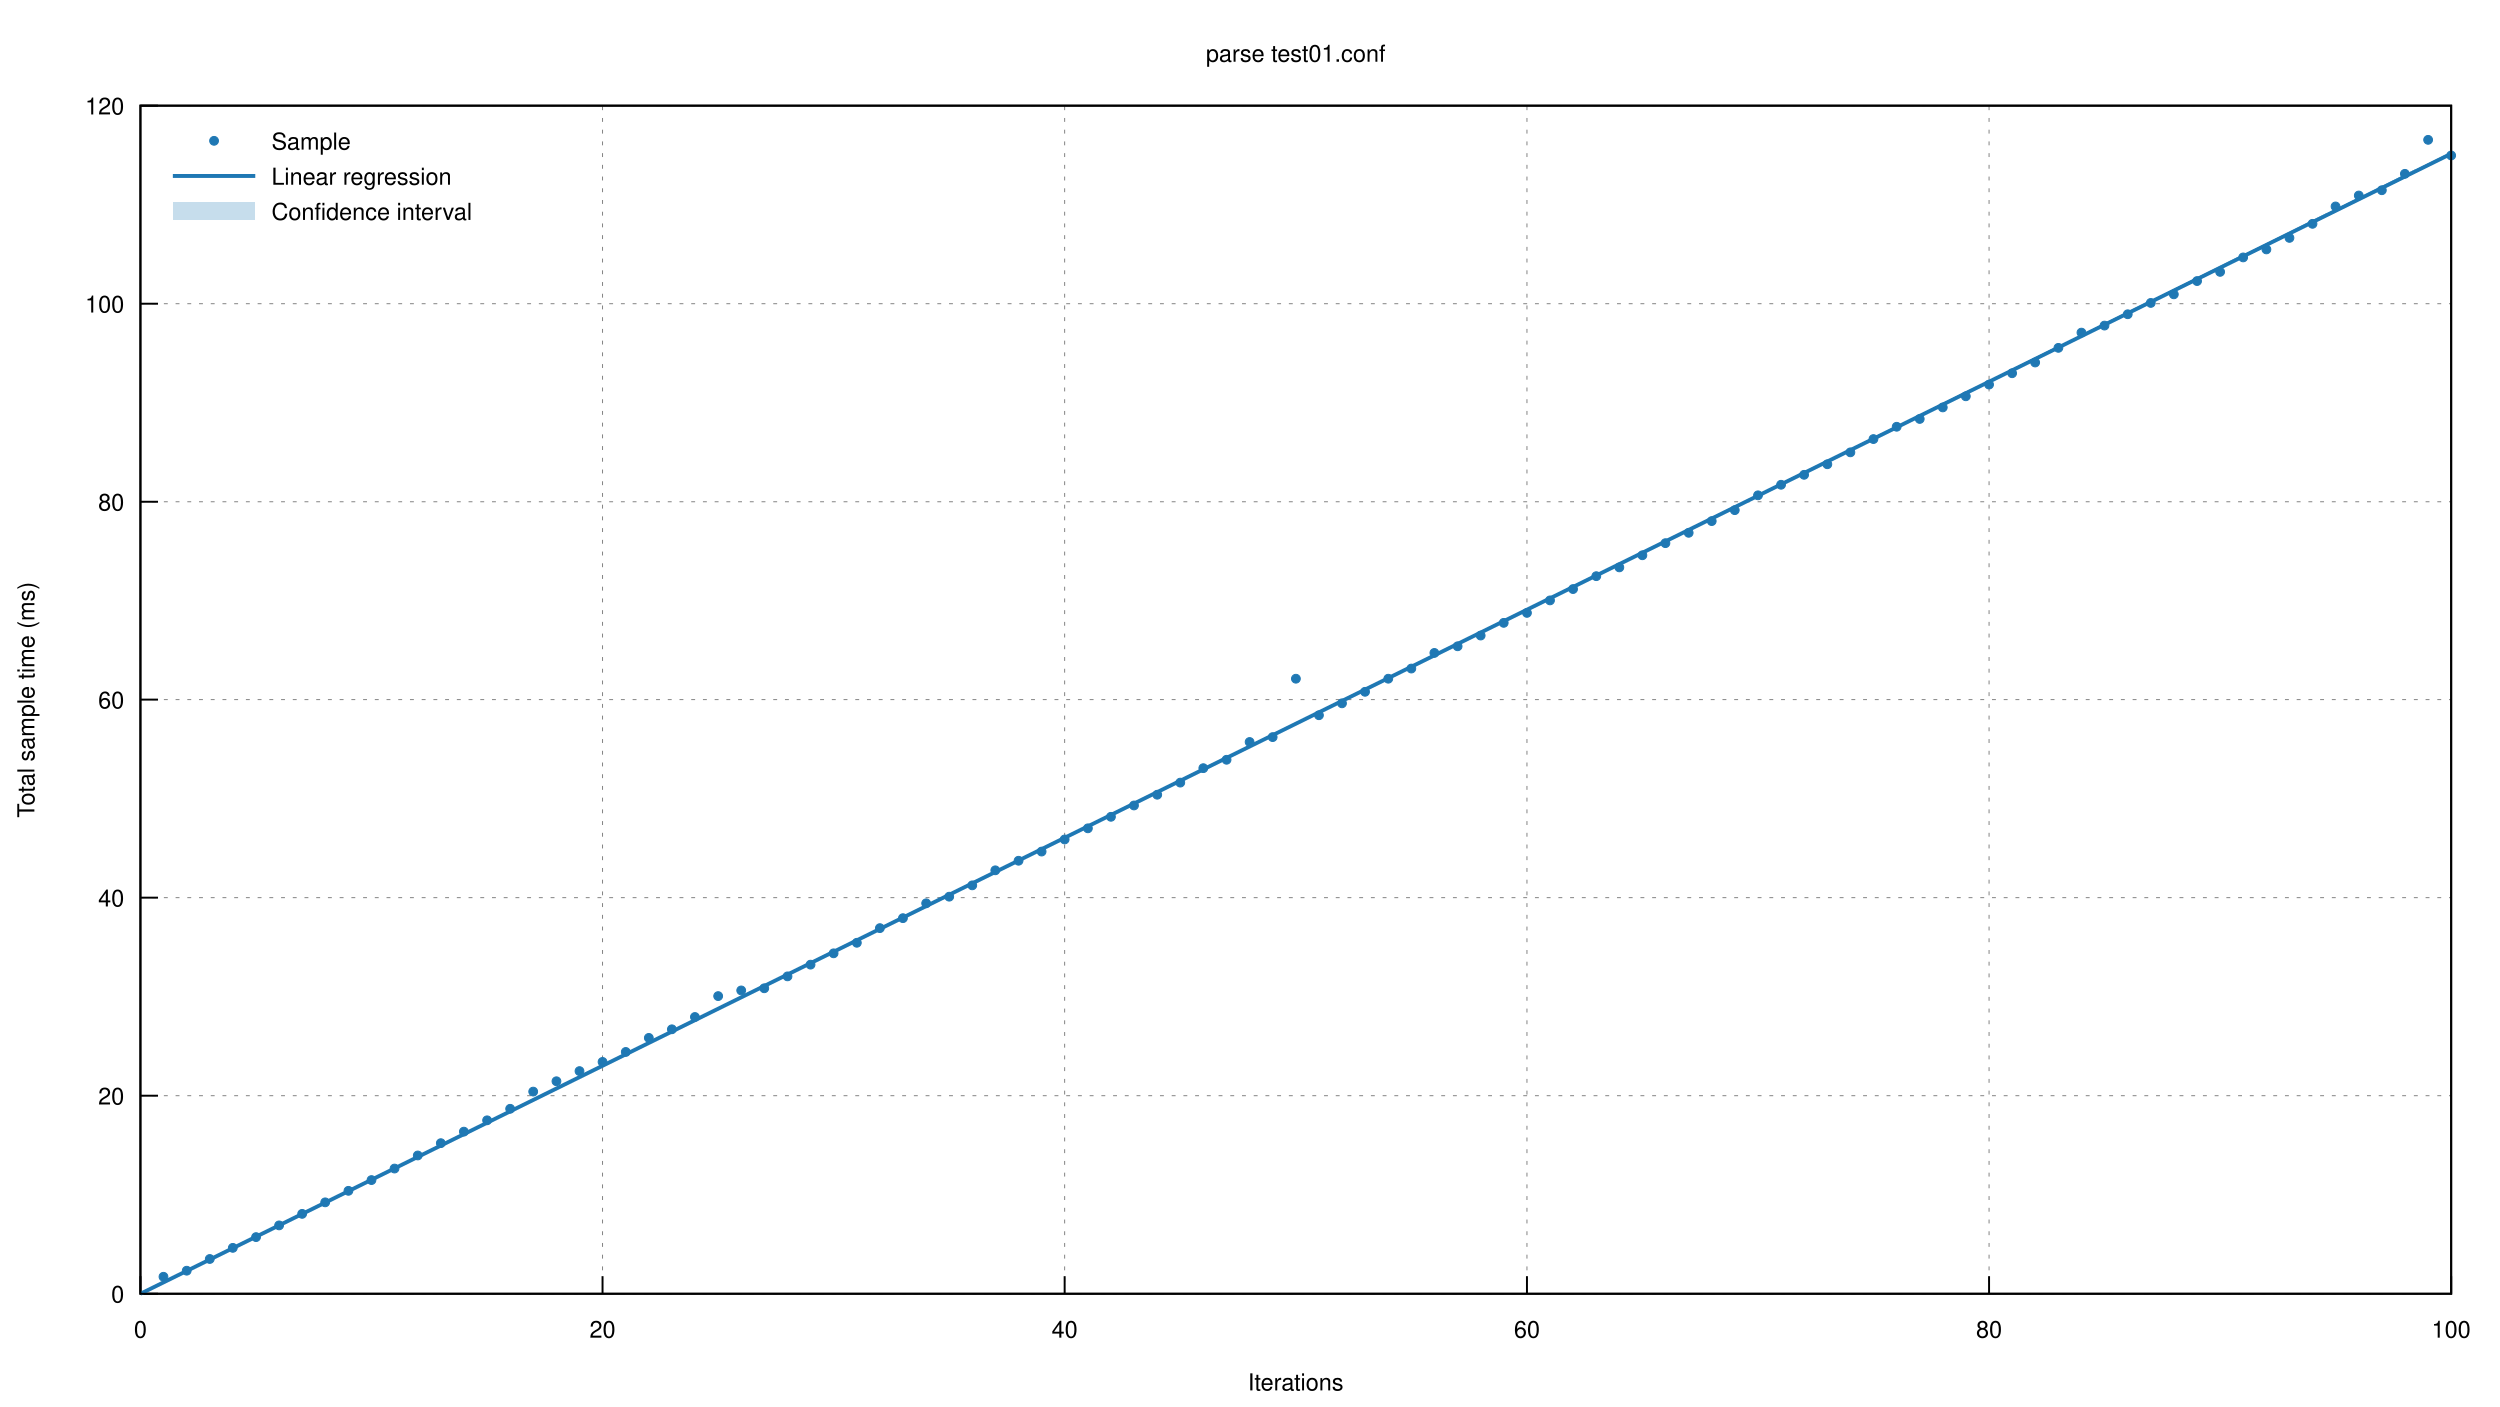
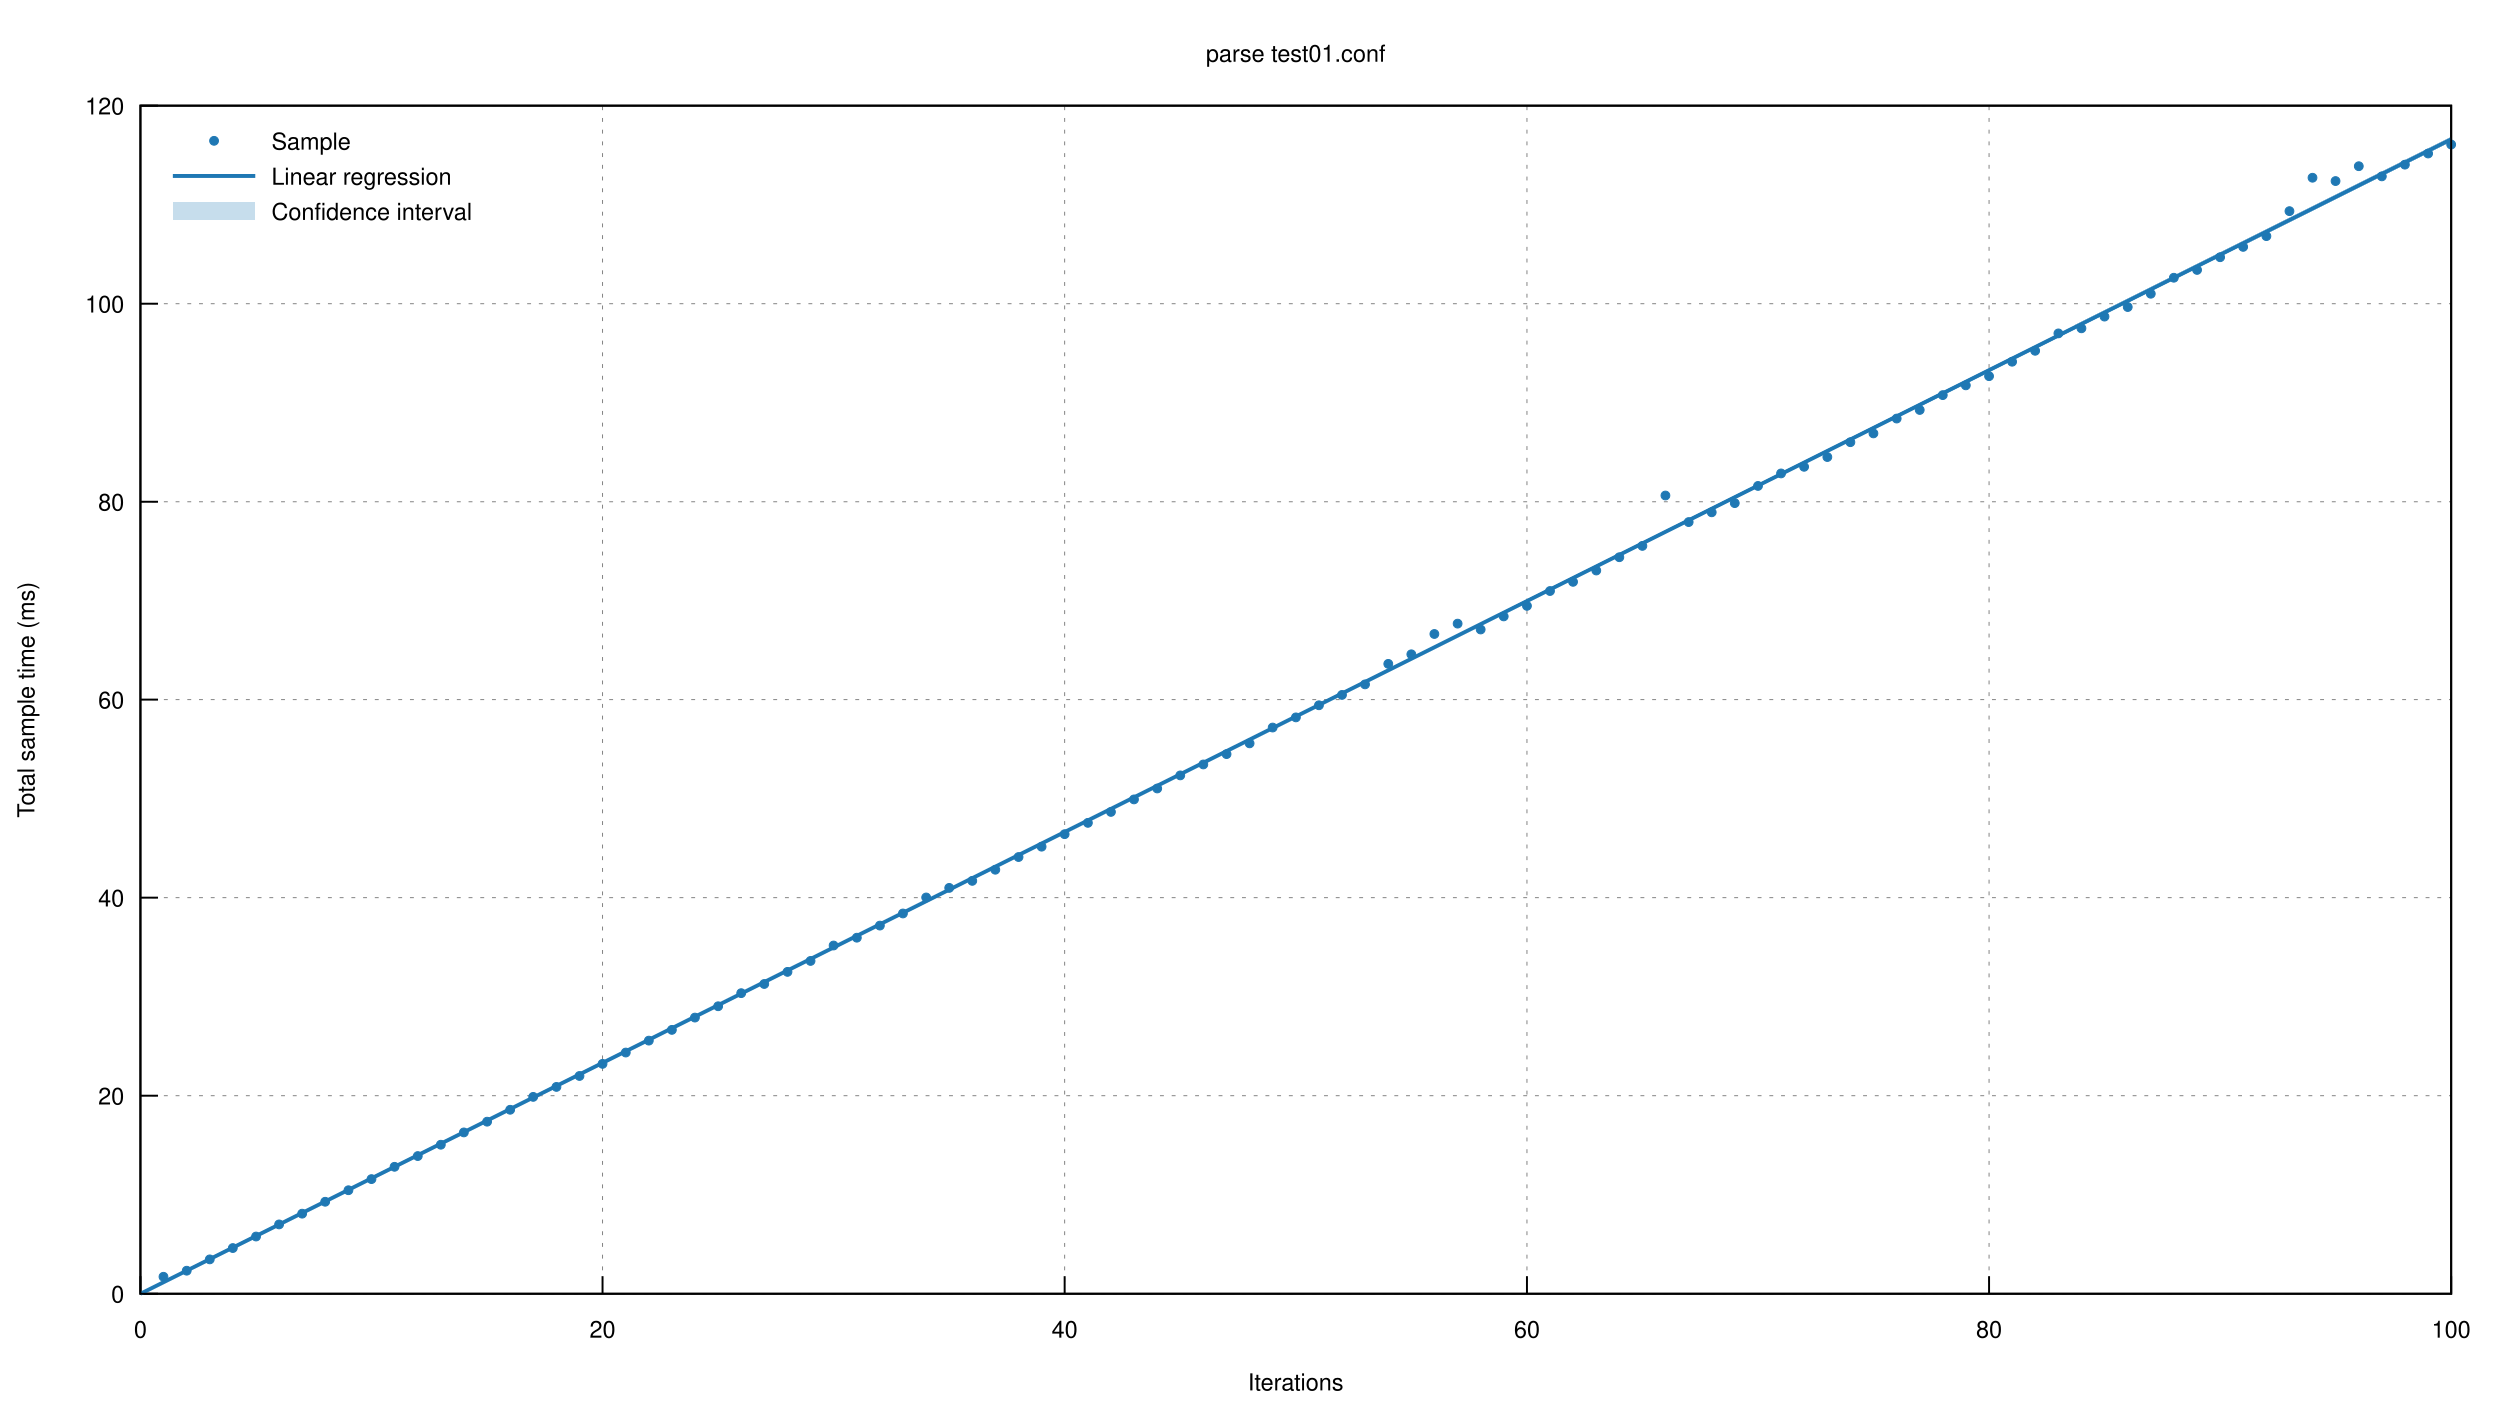
<svg xmlns="http://www.w3.org/2000/svg" xmlns:xlink="http://www.w3.org/1999/xlink" viewBox="0 0 1280 720">
  <g id="gnuplot_canvas">
    <rect x="0" y="0" width="1280" height="720" fill="none" />
    <defs>
      <circle id="gpDot" r="0.5" stroke-width="0.5" />
      <path id="gpPt0" stroke-width="0.222" stroke="currentColor" d="M-1,0 h2 M0,-1 v2" />
      <path id="gpPt1" stroke-width="0.222" stroke="currentColor" d="M-1,-1 L1,1 M1,-1 L-1,1" />
      <path id="gpPt2" stroke-width="0.222" stroke="currentColor" d="M-1,0 L1,0 M0,-1 L0,1 M-1,-1 L1,1 M-1,1 L1,-1" />
      <rect id="gpPt3" stroke-width="0.222" stroke="currentColor" x="-1" y="-1" width="2" height="2" />
      <rect id="gpPt4" stroke-width="0.222" stroke="currentColor" fill="currentColor" x="-1" y="-1" width="2" height="2" />
      <circle id="gpPt5" stroke-width="0.222" stroke="currentColor" cx="0" cy="0" r="1" />
      <use xlink:href="#gpPt5" id="gpPt6" fill="currentColor" stroke="none" />
      <path id="gpPt7" stroke-width="0.222" stroke="currentColor" d="M0,-1.33 L-1.33,0.67 L1.33,0.67 z" />
      <use xlink:href="#gpPt7" id="gpPt8" fill="currentColor" stroke="none" />
      <use xlink:href="#gpPt7" id="gpPt9" stroke="currentColor" transform="rotate(180)" />
      <use xlink:href="#gpPt9" id="gpPt10" fill="currentColor" stroke="none" />
      <use xlink:href="#gpPt3" id="gpPt11" stroke="currentColor" transform="rotate(45)" />
      <use xlink:href="#gpPt11" id="gpPt12" fill="currentColor" stroke="none" />
      <path id="gpPt13" stroke-width="0.222" stroke="currentColor" d="M0,1.330 L1.265,0.411 L0.782,-1.067 L-0.782,-1.076 L-1.265,0.411 z" />
      <use xlink:href="#gpPt13" id="gpPt14" fill="currentColor" stroke="none" />
      <filter id="textbox" filterUnits="objectBoundingBox" x="0" y="0" height="1" width="1">
        <feFlood flood-color="white" flood-opacity="1" result="bgnd" />
        <feComposite in="SourceGraphic" in2="bgnd" operator="atop" />
      </filter>
      <filter id="greybox" filterUnits="objectBoundingBox" x="0" y="0" height="1" width="1">
        <feFlood flood-color="lightgrey" flood-opacity="1" result="grey" />
        <feComposite in="SourceGraphic" in2="grey" operator="atop" />
      </filter>
    </defs>
    <g fill="none" color="white" stroke="currentColor" stroke-width="1.00" stroke-linecap="butt" stroke-linejoin="miter">
</g>
    <g fill="none" color="black" stroke="currentColor" stroke-width="1.00" stroke-linecap="butt" stroke-linejoin="miter">
</g>
    <g fill="none" color="black" stroke="black" stroke-width="0.50" stroke-linecap="butt" stroke-linejoin="miter">
</g>
    <g fill="none" color="gray" stroke="currentColor" stroke-width="0.50" stroke-linecap="butt" stroke-linejoin="miter">
      <path stroke="gray" stroke-dasharray="2,4" class="gridline" d="M71.9,662.4 L1255.0,662.4  " />
    </g>
    <g fill="none" color="gray" stroke="gray" stroke-width="1.00" stroke-linecap="butt" stroke-linejoin="miter">
</g>
    <g fill="none" color="black" stroke="currentColor" stroke-width="1.00" stroke-linecap="butt" stroke-linejoin="miter">
      <path stroke="black" d="M71.9,662.4 L80.9,662.4  " />
      <g transform="translate(63.6,666.9)" stroke="none" fill="black" font-family="Helvetica" font-size="12.00" text-anchor="end">
        <text>
          <tspan font-family="Helvetica"> 0</tspan>
        </text>
      </g>
    </g>
    <g fill="none" color="black" stroke="currentColor" stroke-width="1.00" stroke-linecap="butt" stroke-linejoin="miter">
</g>
    <g fill="none" color="black" stroke="black" stroke-width="0.50" stroke-linecap="butt" stroke-linejoin="miter">
</g>
    <g fill="none" color="gray" stroke="currentColor" stroke-width="0.50" stroke-linecap="butt" stroke-linejoin="miter">
      <path stroke="gray" stroke-dasharray="2,4" class="gridline" d="M71.9,561.0 L1255.0,561.0  " />
    </g>
    <g fill="none" color="gray" stroke="gray" stroke-width="1.00" stroke-linecap="butt" stroke-linejoin="miter">
</g>
    <g fill="none" color="black" stroke="currentColor" stroke-width="1.00" stroke-linecap="butt" stroke-linejoin="miter">
      <path stroke="black" d="M71.9,561.0 L80.9,561.0  " />
      <g transform="translate(63.6,565.5)" stroke="none" fill="black" font-family="Helvetica" font-size="12.00" text-anchor="end">
        <text>
          <tspan font-family="Helvetica"> 20</tspan>
        </text>
      </g>
    </g>
    <g fill="none" color="black" stroke="currentColor" stroke-width="1.00" stroke-linecap="butt" stroke-linejoin="miter">
</g>
    <g fill="none" color="black" stroke="black" stroke-width="0.50" stroke-linecap="butt" stroke-linejoin="miter">
</g>
    <g fill="none" color="gray" stroke="currentColor" stroke-width="0.50" stroke-linecap="butt" stroke-linejoin="miter">
      <path stroke="gray" stroke-dasharray="2,4" class="gridline" d="M71.9,459.6 L1255.0,459.6  " />
    </g>
    <g fill="none" color="gray" stroke="gray" stroke-width="1.00" stroke-linecap="butt" stroke-linejoin="miter">
</g>
    <g fill="none" color="black" stroke="currentColor" stroke-width="1.00" stroke-linecap="butt" stroke-linejoin="miter">
      <path stroke="black" d="M71.9,459.6 L80.9,459.6  " />
      <g transform="translate(63.6,464.1)" stroke="none" fill="black" font-family="Helvetica" font-size="12.00" text-anchor="end">
        <text>
          <tspan font-family="Helvetica"> 40</tspan>
        </text>
      </g>
    </g>
    <g fill="none" color="black" stroke="currentColor" stroke-width="1.00" stroke-linecap="butt" stroke-linejoin="miter">
</g>
    <g fill="none" color="black" stroke="black" stroke-width="0.50" stroke-linecap="butt" stroke-linejoin="miter">
</g>
    <g fill="none" color="gray" stroke="currentColor" stroke-width="0.50" stroke-linecap="butt" stroke-linejoin="miter">
      <path stroke="gray" stroke-dasharray="2,4" class="gridline" d="M71.9,358.2 L1255.0,358.2  " />
    </g>
    <g fill="none" color="gray" stroke="gray" stroke-width="1.00" stroke-linecap="butt" stroke-linejoin="miter">
</g>
    <g fill="none" color="black" stroke="currentColor" stroke-width="1.00" stroke-linecap="butt" stroke-linejoin="miter">
      <path stroke="black" d="M71.9,358.2 L80.9,358.2  " />
      <g transform="translate(63.6,362.7)" stroke="none" fill="black" font-family="Helvetica" font-size="12.00" text-anchor="end">
        <text>
          <tspan font-family="Helvetica"> 60</tspan>
        </text>
      </g>
    </g>
    <g fill="none" color="black" stroke="currentColor" stroke-width="1.00" stroke-linecap="butt" stroke-linejoin="miter">
</g>
    <g fill="none" color="black" stroke="black" stroke-width="0.50" stroke-linecap="butt" stroke-linejoin="miter">
</g>
    <g fill="none" color="gray" stroke="currentColor" stroke-width="0.50" stroke-linecap="butt" stroke-linejoin="miter">
      <path stroke="gray" stroke-dasharray="2,4" class="gridline" d="M71.9,256.9 L1255.0,256.9  " />
    </g>
    <g fill="none" color="gray" stroke="gray" stroke-width="1.00" stroke-linecap="butt" stroke-linejoin="miter">
</g>
    <g fill="none" color="black" stroke="currentColor" stroke-width="1.00" stroke-linecap="butt" stroke-linejoin="miter">
      <path stroke="black" d="M71.9,256.9 L80.9,256.9  " />
      <g transform="translate(63.6,261.4)" stroke="none" fill="black" font-family="Helvetica" font-size="12.00" text-anchor="end">
        <text>
          <tspan font-family="Helvetica"> 80</tspan>
        </text>
      </g>
    </g>
    <g fill="none" color="black" stroke="currentColor" stroke-width="1.00" stroke-linecap="butt" stroke-linejoin="miter">
</g>
    <g fill="none" color="black" stroke="black" stroke-width="0.50" stroke-linecap="butt" stroke-linejoin="miter">
</g>
    <g fill="none" color="gray" stroke="currentColor" stroke-width="0.50" stroke-linecap="butt" stroke-linejoin="miter">
      <path stroke="gray" stroke-dasharray="2,4" class="gridline" d="M71.9,155.5 L1255.0,155.5  " />
    </g>
    <g fill="none" color="gray" stroke="gray" stroke-width="1.00" stroke-linecap="butt" stroke-linejoin="miter">
</g>
    <g fill="none" color="black" stroke="currentColor" stroke-width="1.00" stroke-linecap="butt" stroke-linejoin="miter">
      <path stroke="black" d="M71.9,155.5 L80.9,155.5  " />
      <g transform="translate(63.6,160.0)" stroke="none" fill="black" font-family="Helvetica" font-size="12.00" text-anchor="end">
        <text>
          <tspan font-family="Helvetica"> 100</tspan>
        </text>
      </g>
    </g>
    <g fill="none" color="black" stroke="currentColor" stroke-width="1.00" stroke-linecap="butt" stroke-linejoin="miter">
</g>
    <g fill="none" color="black" stroke="black" stroke-width="0.50" stroke-linecap="butt" stroke-linejoin="miter">
</g>
    <g fill="none" color="gray" stroke="currentColor" stroke-width="0.50" stroke-linecap="butt" stroke-linejoin="miter">
      <path stroke="gray" stroke-dasharray="2,4" class="gridline" d="M71.9,54.1 L1255.0,54.1  " />
    </g>
    <g fill="none" color="gray" stroke="gray" stroke-width="1.00" stroke-linecap="butt" stroke-linejoin="miter">
</g>
    <g fill="none" color="black" stroke="currentColor" stroke-width="1.00" stroke-linecap="butt" stroke-linejoin="miter">
      <path stroke="black" d="M71.9,54.1 L80.9,54.1  " />
      <g transform="translate(63.6,58.6)" stroke="none" fill="black" font-family="Helvetica" font-size="12.00" text-anchor="end">
        <text>
          <tspan font-family="Helvetica"> 120</tspan>
        </text>
      </g>
    </g>
    <g fill="none" color="black" stroke="currentColor" stroke-width="1.00" stroke-linecap="butt" stroke-linejoin="miter">
</g>
    <g fill="none" color="black" stroke="black" stroke-width="0.50" stroke-linecap="butt" stroke-linejoin="miter">
</g>
    <g fill="none" color="gray" stroke="currentColor" stroke-width="0.50" stroke-linecap="butt" stroke-linejoin="miter">
      <path stroke="gray" stroke-dasharray="2,4" class="gridline" d="M71.9,662.4 L71.9,54.1  " />
    </g>
    <g fill="none" color="gray" stroke="gray" stroke-width="1.00" stroke-linecap="butt" stroke-linejoin="miter">
</g>
    <g fill="none" color="black" stroke="currentColor" stroke-width="1.00" stroke-linecap="butt" stroke-linejoin="miter">
      <path stroke="black" d="M71.9,662.4 L71.9,653.4  " />
      <g transform="translate(71.9,684.9)" stroke="none" fill="black" font-family="Helvetica" font-size="12.00" text-anchor="middle">
        <text>
          <tspan font-family="Helvetica"> 0</tspan>
        </text>
      </g>
    </g>
    <g fill="none" color="black" stroke="currentColor" stroke-width="1.00" stroke-linecap="butt" stroke-linejoin="miter">
</g>
    <g fill="none" color="black" stroke="black" stroke-width="0.50" stroke-linecap="butt" stroke-linejoin="miter">
</g>
    <g fill="none" color="gray" stroke="currentColor" stroke-width="0.50" stroke-linecap="butt" stroke-linejoin="miter">
      <path stroke="gray" stroke-dasharray="2,4" class="gridline" d="M308.5,662.4 L308.5,54.1  " />
    </g>
    <g fill="none" color="gray" stroke="gray" stroke-width="1.00" stroke-linecap="butt" stroke-linejoin="miter">
</g>
    <g fill="none" color="black" stroke="currentColor" stroke-width="1.00" stroke-linecap="butt" stroke-linejoin="miter">
      <path stroke="black" d="M308.5,662.4 L308.5,653.4  " />
      <g transform="translate(308.5,684.9)" stroke="none" fill="black" font-family="Helvetica" font-size="12.00" text-anchor="middle">
        <text>
          <tspan font-family="Helvetica"> 20</tspan>
        </text>
      </g>
    </g>
    <g fill="none" color="black" stroke="currentColor" stroke-width="1.00" stroke-linecap="butt" stroke-linejoin="miter">
</g>
    <g fill="none" color="black" stroke="black" stroke-width="0.50" stroke-linecap="butt" stroke-linejoin="miter">
</g>
    <g fill="none" color="gray" stroke="currentColor" stroke-width="0.50" stroke-linecap="butt" stroke-linejoin="miter">
      <path stroke="gray" stroke-dasharray="2,4" class="gridline" d="M545.1,662.4 L545.1,54.1  " />
    </g>
    <g fill="none" color="gray" stroke="gray" stroke-width="1.00" stroke-linecap="butt" stroke-linejoin="miter">
</g>
    <g fill="none" color="black" stroke="currentColor" stroke-width="1.00" stroke-linecap="butt" stroke-linejoin="miter">
      <path stroke="black" d="M545.1,662.4 L545.1,653.4  " />
      <g transform="translate(545.1,684.9)" stroke="none" fill="black" font-family="Helvetica" font-size="12.00" text-anchor="middle">
        <text>
          <tspan font-family="Helvetica"> 40</tspan>
        </text>
      </g>
    </g>
    <g fill="none" color="black" stroke="currentColor" stroke-width="1.00" stroke-linecap="butt" stroke-linejoin="miter">
</g>
    <g fill="none" color="black" stroke="black" stroke-width="0.50" stroke-linecap="butt" stroke-linejoin="miter">
</g>
    <g fill="none" color="gray" stroke="currentColor" stroke-width="0.50" stroke-linecap="butt" stroke-linejoin="miter">
      <path stroke="gray" stroke-dasharray="2,4" class="gridline" d="M781.8,662.4 L781.8,54.1  " />
    </g>
    <g fill="none" color="gray" stroke="gray" stroke-width="1.00" stroke-linecap="butt" stroke-linejoin="miter">
</g>
    <g fill="none" color="black" stroke="currentColor" stroke-width="1.00" stroke-linecap="butt" stroke-linejoin="miter">
      <path stroke="black" d="M781.8,662.4 L781.8,653.4  " />
      <g transform="translate(781.8,684.9)" stroke="none" fill="black" font-family="Helvetica" font-size="12.00" text-anchor="middle">
        <text>
          <tspan font-family="Helvetica"> 60</tspan>
        </text>
      </g>
    </g>
    <g fill="none" color="black" stroke="currentColor" stroke-width="1.00" stroke-linecap="butt" stroke-linejoin="miter">
</g>
    <g fill="none" color="black" stroke="black" stroke-width="0.50" stroke-linecap="butt" stroke-linejoin="miter">
</g>
    <g fill="none" color="gray" stroke="currentColor" stroke-width="0.50" stroke-linecap="butt" stroke-linejoin="miter">
      <path stroke="gray" stroke-dasharray="2,4" class="gridline" d="M1018.4,662.4 L1018.4,54.1  " />
    </g>
    <g fill="none" color="gray" stroke="gray" stroke-width="1.00" stroke-linecap="butt" stroke-linejoin="miter">
</g>
    <g fill="none" color="black" stroke="currentColor" stroke-width="1.00" stroke-linecap="butt" stroke-linejoin="miter">
      <path stroke="black" d="M1018.4,662.4 L1018.4,653.4  " />
      <g transform="translate(1018.4,684.9)" stroke="none" fill="black" font-family="Helvetica" font-size="12.00" text-anchor="middle">
        <text>
          <tspan font-family="Helvetica"> 80</tspan>
        </text>
      </g>
    </g>
    <g fill="none" color="black" stroke="currentColor" stroke-width="1.00" stroke-linecap="butt" stroke-linejoin="miter">
</g>
    <g fill="none" color="black" stroke="black" stroke-width="0.50" stroke-linecap="butt" stroke-linejoin="miter">
</g>
    <g fill="none" color="gray" stroke="currentColor" stroke-width="0.50" stroke-linecap="butt" stroke-linejoin="miter">
      <path stroke="gray" stroke-dasharray="2,4" class="gridline" d="M1255.0,662.4 L1255.0,54.1  " />
    </g>
    <g fill="none" color="gray" stroke="gray" stroke-width="1.00" stroke-linecap="butt" stroke-linejoin="miter">
</g>
    <g fill="none" color="black" stroke="currentColor" stroke-width="1.00" stroke-linecap="butt" stroke-linejoin="miter">
      <path stroke="black" d="M1255.0,662.4 L1255.0,653.4  " />
      <g transform="translate(1255.0,684.9)" stroke="none" fill="black" font-family="Helvetica" font-size="12.00" text-anchor="middle">
        <text>
          <tspan font-family="Helvetica"> 100</tspan>
        </text>
      </g>
    </g>
    <g fill="none" color="black" stroke="currentColor" stroke-width="1.00" stroke-linecap="butt" stroke-linejoin="miter">
</g>
    <g fill="none" color="black" stroke="currentColor" stroke-width="1.00" stroke-linecap="butt" stroke-linejoin="miter">
      <path stroke="black" d="M71.9,54.1 L71.9,662.4 L1255.0,662.4 L1255.0,54.1 L71.9,54.1 Z  " />
    </g>
    <g fill="none" color="black" stroke="currentColor" stroke-width="1.00" stroke-linecap="butt" stroke-linejoin="miter">
      <g transform="translate(17.6,358.3) rotate(270)" stroke="none" fill="black" font-family="Helvetica" font-size="12.00" text-anchor="middle">
        <text>
          <tspan font-family="Helvetica">Total sample time (ms)</tspan>
        </text>
      </g>
    </g>
    <g fill="none" color="black" stroke="currentColor" stroke-width="1.00" stroke-linecap="butt" stroke-linejoin="miter">
      <g transform="translate(663.4,711.9)" stroke="none" fill="black" font-family="Helvetica" font-size="12.00" text-anchor="middle">
        <text>
          <tspan font-family="Helvetica">Iterations</tspan>
        </text>
      </g>
    </g>
    <g fill="none" color="black" stroke="currentColor" stroke-width="1.00" stroke-linecap="butt" stroke-linejoin="miter">
      <g transform="translate(663.4,31.6)" stroke="none" fill="black" font-family="Helvetica" font-size="12.00" text-anchor="middle">
        <text>
          <tspan font-family="Helvetica">parse test01.conf</tspan>
        </text>
      </g>
    </g>
    <g id="gnuplot_plot_1">
      <g fill="none" color="black" stroke="currentColor" stroke-width="1.00" stroke-linecap="butt" stroke-linejoin="miter">
        <g transform="translate(139.0,76.6)" stroke="none" fill="black" font-family="Helvetica" font-size="12.00" text-anchor="start">
          <text>
            <tspan font-family="Helvetica">Sample</tspan>
          </text>
        </g>
      </g>
      <g fill="none" color="black" stroke="currentColor" stroke-width="1.00" stroke-linecap="butt" stroke-linejoin="miter">
        <use xlink:href="#gpPt6" transform="translate(83.7,653.7) scale(2.25)" color="rgb( 31, 120, 180)" />
        <use xlink:href="#gpPt6" transform="translate(95.6,650.6) scale(2.25)" color="rgb( 31, 120, 180)" />
-         <use xlink:href="#gpPt6" transform="translate(107.4,644.6) scale(2.25)" color="rgb( 31, 120, 180)" />
-         <use xlink:href="#gpPt6" transform="translate(119.2,638.9) scale(2.25)" color="rgb( 31, 120, 180)" />
-         <use xlink:href="#gpPt6" transform="translate(131.1,633.4) scale(2.25)" color="rgb( 31, 120, 180)" />
-         <use xlink:href="#gpPt6" transform="translate(142.9,627.4) scale(2.25)" color="rgb( 31, 120, 180)" />
-         <use xlink:href="#gpPt6" transform="translate(154.7,621.5) scale(2.25)" color="rgb( 31, 120, 180)" />
-         <use xlink:href="#gpPt6" transform="translate(166.5,615.6) scale(2.25)" color="rgb( 31, 120, 180)" />
-         <use xlink:href="#gpPt6" transform="translate(178.4,609.7) scale(2.25)" color="rgb( 31, 120, 180)" />
-         <use xlink:href="#gpPt6" transform="translate(190.2,604.2) scale(2.25)" color="rgb( 31, 120, 180)" />
-         <use xlink:href="#gpPt6" transform="translate(202.0,598.3) scale(2.25)" color="rgb( 31, 120, 180)" />
-         <use xlink:href="#gpPt6" transform="translate(213.9,591.6) scale(2.25)" color="rgb( 31, 120, 180)" />
-         <use xlink:href="#gpPt6" transform="translate(225.7,585.3) scale(2.25)" color="rgb( 31, 120, 180)" />
-         <use xlink:href="#gpPt6" transform="translate(237.5,579.4) scale(2.25)" color="rgb( 31, 120, 180)" />
-         <use xlink:href="#gpPt6" transform="translate(249.4,573.6) scale(2.25)" color="rgb( 31, 120, 180)" />
-         <use xlink:href="#gpPt6" transform="translate(261.2,567.7) scale(2.25)" color="rgb( 31, 120, 180)" />
-         <use xlink:href="#gpPt6" transform="translate(273.0,558.9) scale(2.25)" color="rgb( 31, 120, 180)" />
-         <use xlink:href="#gpPt6" transform="translate(284.9,553.6) scale(2.25)" color="rgb( 31, 120, 180)" />
-         <use xlink:href="#gpPt6" transform="translate(296.7,548.4) scale(2.25)" color="rgb( 31, 120, 180)" />
-         <use xlink:href="#gpPt6" transform="translate(308.5,543.7) scale(2.25)" color="rgb( 31, 120, 180)" />
-         <use xlink:href="#gpPt6" transform="translate(320.4,538.6) scale(2.25)" color="rgb( 31, 120, 180)" />
-         <use xlink:href="#gpPt6" transform="translate(332.2,531.4) scale(2.25)" color="rgb( 31, 120, 180)" />
-         <use xlink:href="#gpPt6" transform="translate(344.0,527.0) scale(2.25)" color="rgb( 31, 120, 180)" />
-         <use xlink:href="#gpPt6" transform="translate(355.8,520.7) scale(2.25)" color="rgb( 31, 120, 180)" />
-         <use xlink:href="#gpPt6" transform="translate(367.7,510.0) scale(2.25)" color="rgb( 31, 120, 180)" />
-         <use xlink:href="#gpPt6" transform="translate(379.5,507.1) scale(2.25)" color="rgb( 31, 120, 180)" />
-         <use xlink:href="#gpPt6" transform="translate(391.3,506.0) scale(2.25)" color="rgb( 31, 120, 180)" />
-         <use xlink:href="#gpPt6" transform="translate(403.2,499.9) scale(2.25)" color="rgb( 31, 120, 180)" />
-         <use xlink:href="#gpPt6" transform="translate(415.0,493.9) scale(2.25)" color="rgb( 31, 120, 180)" />
-         <use xlink:href="#gpPt6" transform="translate(426.8,488.1) scale(2.25)" color="rgb( 31, 120, 180)" />
-         <use xlink:href="#gpPt6" transform="translate(438.7,482.7) scale(2.25)" color="rgb( 31, 120, 180)" />
-         <use xlink:href="#gpPt6" transform="translate(450.5,475.2) scale(2.25)" color="rgb( 31, 120, 180)" />
-         <use xlink:href="#gpPt6" transform="translate(462.3,470.1) scale(2.25)" color="rgb( 31, 120, 180)" />
-         <use xlink:href="#gpPt6" transform="translate(474.2,462.5) scale(2.25)" color="rgb( 31, 120, 180)" />
-         <use xlink:href="#gpPt6" transform="translate(486.0,459.1) scale(2.25)" color="rgb( 31, 120, 180)" />
-         <use xlink:href="#gpPt6" transform="translate(497.8,453.3) scale(2.25)" color="rgb( 31, 120, 180)" />
-         <use xlink:href="#gpPt6" transform="translate(509.6,445.6) scale(2.25)" color="rgb( 31, 120, 180)" />
-         <use xlink:href="#gpPt6" transform="translate(521.5,440.7) scale(2.25)" color="rgb( 31, 120, 180)" />
-         <use xlink:href="#gpPt6" transform="translate(533.3,436.0) scale(2.25)" color="rgb( 31, 120, 180)" />
-         <use xlink:href="#gpPt6" transform="translate(545.1,429.8) scale(2.25)" color="rgb( 31, 120, 180)" />
-         <use xlink:href="#gpPt6" transform="translate(557.0,424.1) scale(2.25)" color="rgb( 31, 120, 180)" />
-         <use xlink:href="#gpPt6" transform="translate(568.8,418.2) scale(2.25)" color="rgb( 31, 120, 180)" />
-         <use xlink:href="#gpPt6" transform="translate(580.6,412.4) scale(2.25)" color="rgb( 31, 120, 180)" />
-         <use xlink:href="#gpPt6" transform="translate(592.5,406.9) scale(2.25)" color="rgb( 31, 120, 180)" />
-         <use xlink:href="#gpPt6" transform="translate(604.3,400.7) scale(2.25)" color="rgb( 31, 120, 180)" />
-         <use xlink:href="#gpPt6" transform="translate(616.1,393.3) scale(2.25)" color="rgb( 31, 120, 180)" />
-         <use xlink:href="#gpPt6" transform="translate(628.0,389.0) scale(2.25)" color="rgb( 31, 120, 180)" />
-         <use xlink:href="#gpPt6" transform="translate(639.8,379.9) scale(2.25)" color="rgb( 31, 120, 180)" />
-         <use xlink:href="#gpPt6" transform="translate(651.6,377.4) scale(2.25)" color="rgb( 31, 120, 180)" />
-         <use xlink:href="#gpPt6" transform="translate(663.5,347.5) scale(2.25)" color="rgb( 31, 120, 180)" />
-         <use xlink:href="#gpPt6" transform="translate(675.3,366.2) scale(2.25)" color="rgb( 31, 120, 180)" />
-         <use xlink:href="#gpPt6" transform="translate(687.1,360.1) scale(2.25)" color="rgb( 31, 120, 180)" />
-         <use xlink:href="#gpPt6" transform="translate(698.9,354.2) scale(2.25)" color="rgb( 31, 120, 180)" />
-         <use xlink:href="#gpPt6" transform="translate(710.8,347.5) scale(2.25)" color="rgb( 31, 120, 180)" />
-         <use xlink:href="#gpPt6" transform="translate(722.6,342.3) scale(2.25)" color="rgb( 31, 120, 180)" />
-         <use xlink:href="#gpPt6" transform="translate(734.4,334.3) scale(2.25)" color="rgb( 31, 120, 180)" />
-         <use xlink:href="#gpPt6" transform="translate(746.3,330.9) scale(2.25)" color="rgb( 31, 120, 180)" />
-         <use xlink:href="#gpPt6" transform="translate(758.1,325.4) scale(2.25)" color="rgb( 31, 120, 180)" />
-         <use xlink:href="#gpPt6" transform="translate(769.9,318.9) scale(2.25)" color="rgb( 31, 120, 180)" />
-         <use xlink:href="#gpPt6" transform="translate(781.8,313.8) scale(2.25)" color="rgb( 31, 120, 180)" />
-         <use xlink:href="#gpPt6" transform="translate(793.6,307.4) scale(2.25)" color="rgb( 31, 120, 180)" />
-         <use xlink:href="#gpPt6" transform="translate(805.4,301.6) scale(2.25)" color="rgb( 31, 120, 180)" />
-         <use xlink:href="#gpPt6" transform="translate(817.3,295.0) scale(2.25)" color="rgb( 31, 120, 180)" />
-         <use xlink:href="#gpPt6" transform="translate(829.1,290.5) scale(2.25)" color="rgb( 31, 120, 180)" />
-         <use xlink:href="#gpPt6" transform="translate(840.9,284.3) scale(2.25)" color="rgb( 31, 120, 180)" />
-         <use xlink:href="#gpPt6" transform="translate(852.7,278.1) scale(2.25)" color="rgb( 31, 120, 180)" />
-         <use xlink:href="#gpPt6" transform="translate(864.6,272.8) scale(2.25)" color="rgb( 31, 120, 180)" />
-         <use xlink:href="#gpPt6" transform="translate(876.4,266.8) scale(2.25)" color="rgb( 31, 120, 180)" />
-         <use xlink:href="#gpPt6" transform="translate(888.2,261.2) scale(2.25)" color="rgb( 31, 120, 180)" />
-         <use xlink:href="#gpPt6" transform="translate(900.1,253.6) scale(2.25)" color="rgb( 31, 120, 180)" />
-         <use xlink:href="#gpPt6" transform="translate(911.9,248.2) scale(2.25)" color="rgb( 31, 120, 180)" />
-         <use xlink:href="#gpPt6" transform="translate(923.7,243.1) scale(2.25)" color="rgb( 31, 120, 180)" />
-         <use xlink:href="#gpPt6" transform="translate(935.6,237.7) scale(2.25)" color="rgb( 31, 120, 180)" />
-         <use xlink:href="#gpPt6" transform="translate(947.4,231.6) scale(2.25)" color="rgb( 31, 120, 180)" />
-         <use xlink:href="#gpPt6" transform="translate(959.2,224.8) scale(2.25)" color="rgb( 31, 120, 180)" />
-         <use xlink:href="#gpPt6" transform="translate(971.1,218.5) scale(2.25)" color="rgb( 31, 120, 180)" />
-         <use xlink:href="#gpPt6" transform="translate(982.9,214.5) scale(2.25)" color="rgb( 31, 120, 180)" />
-         <use xlink:href="#gpPt6" transform="translate(994.7,208.6) scale(2.25)" color="rgb( 31, 120, 180)" />
-         <use xlink:href="#gpPt6" transform="translate(1006.5,202.9) scale(2.25)" color="rgb( 31, 120, 180)" />
-         <use xlink:href="#gpPt6" transform="translate(1018.4,196.9) scale(2.25)" color="rgb( 31, 120, 180)" />
-         <use xlink:href="#gpPt6" transform="translate(1030.2,191.1) scale(2.25)" color="rgb( 31, 120, 180)" />
-         <use xlink:href="#gpPt6" transform="translate(1042.0,185.6) scale(2.25)" color="rgb( 31, 120, 180)" />
-         <use xlink:href="#gpPt6" transform="translate(1053.9,178.1) scale(2.25)" color="rgb( 31, 120, 180)" />
-         <use xlink:href="#gpPt6" transform="translate(1065.7,170.3) scale(2.25)" color="rgb( 31, 120, 180)" />
-         <use xlink:href="#gpPt6" transform="translate(1077.5,166.7) scale(2.25)" color="rgb( 31, 120, 180)" />
-         <use xlink:href="#gpPt6" transform="translate(1089.4,160.9) scale(2.25)" color="rgb( 31, 120, 180)" />
-         <use xlink:href="#gpPt6" transform="translate(1101.2,155.1) scale(2.25)" color="rgb( 31, 120, 180)" />
-         <use xlink:href="#gpPt6" transform="translate(1113.0,150.7) scale(2.25)" color="rgb( 31, 120, 180)" />
-         <use xlink:href="#gpPt6" transform="translate(1124.9,143.9) scale(2.25)" color="rgb( 31, 120, 180)" />
-         <use xlink:href="#gpPt6" transform="translate(1136.7,139.2) scale(2.25)" color="rgb( 31, 120, 180)" />
-         <use xlink:href="#gpPt6" transform="translate(1148.5,131.8) scale(2.25)" color="rgb( 31, 120, 180)" />
-         <use xlink:href="#gpPt6" transform="translate(1160.4,127.7) scale(2.25)" color="rgb( 31, 120, 180)" />
-         <use xlink:href="#gpPt6" transform="translate(1172.2,121.8) scale(2.25)" color="rgb( 31, 120, 180)" />
-         <use xlink:href="#gpPt6" transform="translate(1184.0,114.6) scale(2.25)" color="rgb( 31, 120, 180)" />
-         <use xlink:href="#gpPt6" transform="translate(1195.8,105.7) scale(2.25)" color="rgb( 31, 120, 180)" />
-         <use xlink:href="#gpPt6" transform="translate(1207.7,100.1) scale(2.25)" color="rgb( 31, 120, 180)" />
-         <use xlink:href="#gpPt6" transform="translate(1219.5,97.4) scale(2.25)" color="rgb( 31, 120, 180)" />
-         <use xlink:href="#gpPt6" transform="translate(1231.3,89.0) scale(2.25)" color="rgb( 31, 120, 180)" />
-         <use xlink:href="#gpPt6" transform="translate(1243.2,71.6) scale(2.25)" color="rgb( 31, 120, 180)" />
-         <use xlink:href="#gpPt6" transform="translate(1255.0,79.6) scale(2.25)" color="rgb( 31, 120, 180)" />
+         <use xlink:href="#gpPt6" transform="translate(107.4,644.8) scale(2.25)" color="rgb( 31, 120, 180)" />
+         <use xlink:href="#gpPt6" transform="translate(119.2,639.0) scale(2.25)" color="rgb( 31, 120, 180)" />
+         <use xlink:href="#gpPt6" transform="translate(131.1,633.1) scale(2.25)" color="rgb( 31, 120, 180)" />
+         <use xlink:href="#gpPt6" transform="translate(142.9,626.9) scale(2.25)" color="rgb( 31, 120, 180)" />
+         <use xlink:href="#gpPt6" transform="translate(154.7,621.4) scale(2.25)" color="rgb( 31, 120, 180)" />
+         <use xlink:href="#gpPt6" transform="translate(166.5,615.3) scale(2.25)" color="rgb( 31, 120, 180)" />
+         <use xlink:href="#gpPt6" transform="translate(178.4,609.4) scale(2.25)" color="rgb( 31, 120, 180)" />
+         <use xlink:href="#gpPt6" transform="translate(190.2,603.7) scale(2.25)" color="rgb( 31, 120, 180)" />
+         <use xlink:href="#gpPt6" transform="translate(202.0,597.4) scale(2.25)" color="rgb( 31, 120, 180)" />
+         <use xlink:href="#gpPt6" transform="translate(213.9,591.9) scale(2.25)" color="rgb( 31, 120, 180)" />
+         <use xlink:href="#gpPt6" transform="translate(225.7,586.1) scale(2.25)" color="rgb( 31, 120, 180)" />
+         <use xlink:href="#gpPt6" transform="translate(237.5,579.8) scale(2.25)" color="rgb( 31, 120, 180)" />
+         <use xlink:href="#gpPt6" transform="translate(249.4,574.3) scale(2.25)" color="rgb( 31, 120, 180)" />
+         <use xlink:href="#gpPt6" transform="translate(261.2,568.2) scale(2.25)" color="rgb( 31, 120, 180)" />
+         <use xlink:href="#gpPt6" transform="translate(273.0,561.6) scale(2.25)" color="rgb( 31, 120, 180)" />
+         <use xlink:href="#gpPt6" transform="translate(284.9,556.5) scale(2.25)" color="rgb( 31, 120, 180)" />
+         <use xlink:href="#gpPt6" transform="translate(296.7,550.9) scale(2.25)" color="rgb( 31, 120, 180)" />
+         <use xlink:href="#gpPt6" transform="translate(308.5,544.7) scale(2.25)" color="rgb( 31, 120, 180)" />
+         <use xlink:href="#gpPt6" transform="translate(320.4,538.9) scale(2.25)" color="rgb( 31, 120, 180)" />
+         <use xlink:href="#gpPt6" transform="translate(332.2,532.8) scale(2.25)" color="rgb( 31, 120, 180)" />
+         <use xlink:href="#gpPt6" transform="translate(344.0,527.3) scale(2.25)" color="rgb( 31, 120, 180)" />
+         <use xlink:href="#gpPt6" transform="translate(355.8,521.0) scale(2.25)" color="rgb( 31, 120, 180)" />
+         <use xlink:href="#gpPt6" transform="translate(367.7,515.2) scale(2.25)" color="rgb( 31, 120, 180)" />
+         <use xlink:href="#gpPt6" transform="translate(379.5,508.5) scale(2.25)" color="rgb( 31, 120, 180)" />
+         <use xlink:href="#gpPt6" transform="translate(391.3,503.8) scale(2.25)" color="rgb( 31, 120, 180)" />
+         <use xlink:href="#gpPt6" transform="translate(403.2,497.6) scale(2.25)" color="rgb( 31, 120, 180)" />
+         <use xlink:href="#gpPt6" transform="translate(415.0,492.0) scale(2.25)" color="rgb( 31, 120, 180)" />
+         <use xlink:href="#gpPt6" transform="translate(426.8,484.1) scale(2.25)" color="rgb( 31, 120, 180)" />
+         <use xlink:href="#gpPt6" transform="translate(438.7,480.1) scale(2.25)" color="rgb( 31, 120, 180)" />
+         <use xlink:href="#gpPt6" transform="translate(450.5,473.9) scale(2.25)" color="rgb( 31, 120, 180)" />
+         <use xlink:href="#gpPt6" transform="translate(462.3,467.7) scale(2.25)" color="rgb( 31, 120, 180)" />
+         <use xlink:href="#gpPt6" transform="translate(474.2,459.5) scale(2.25)" color="rgb( 31, 120, 180)" />
+         <use xlink:href="#gpPt6" transform="translate(486.0,454.6) scale(2.25)" color="rgb( 31, 120, 180)" />
+         <use xlink:href="#gpPt6" transform="translate(497.8,451.0) scale(2.25)" color="rgb( 31, 120, 180)" />
+         <use xlink:href="#gpPt6" transform="translate(509.6,445.3) scale(2.25)" color="rgb( 31, 120, 180)" />
+         <use xlink:href="#gpPt6" transform="translate(521.5,438.8) scale(2.25)" color="rgb( 31, 120, 180)" />
+         <use xlink:href="#gpPt6" transform="translate(533.3,433.5) scale(2.25)" color="rgb( 31, 120, 180)" />
+         <use xlink:href="#gpPt6" transform="translate(545.1,427.1) scale(2.25)" color="rgb( 31, 120, 180)" />
+         <use xlink:href="#gpPt6" transform="translate(557.0,421.3) scale(2.25)" color="rgb( 31, 120, 180)" />
+         <use xlink:href="#gpPt6" transform="translate(568.8,415.7) scale(2.25)" color="rgb( 31, 120, 180)" />
+         <use xlink:href="#gpPt6" transform="translate(580.6,409.3) scale(2.25)" color="rgb( 31, 120, 180)" />
+         <use xlink:href="#gpPt6" transform="translate(592.5,403.7) scale(2.25)" color="rgb( 31, 120, 180)" />
+         <use xlink:href="#gpPt6" transform="translate(604.3,397.0) scale(2.25)" color="rgb( 31, 120, 180)" />
+         <use xlink:href="#gpPt6" transform="translate(616.1,391.4) scale(2.25)" color="rgb( 31, 120, 180)" />
+         <use xlink:href="#gpPt6" transform="translate(628.0,386.1) scale(2.25)" color="rgb( 31, 120, 180)" />
+         <use xlink:href="#gpPt6" transform="translate(639.8,380.6) scale(2.25)" color="rgb( 31, 120, 180)" />
+         <use xlink:href="#gpPt6" transform="translate(651.6,372.5) scale(2.25)" color="rgb( 31, 120, 180)" />
+         <use xlink:href="#gpPt6" transform="translate(663.5,367.3) scale(2.25)" color="rgb( 31, 120, 180)" />
+         <use xlink:href="#gpPt6" transform="translate(675.3,361.1) scale(2.25)" color="rgb( 31, 120, 180)" />
+         <use xlink:href="#gpPt6" transform="translate(687.1,355.8) scale(2.25)" color="rgb( 31, 120, 180)" />
+         <use xlink:href="#gpPt6" transform="translate(698.9,350.4) scale(2.25)" color="rgb( 31, 120, 180)" />
+         <use xlink:href="#gpPt6" transform="translate(710.8,339.9) scale(2.25)" color="rgb( 31, 120, 180)" />
+         <use xlink:href="#gpPt6" transform="translate(722.6,335.0) scale(2.25)" color="rgb( 31, 120, 180)" />
+         <use xlink:href="#gpPt6" transform="translate(734.4,324.6) scale(2.25)" color="rgb( 31, 120, 180)" />
+         <use xlink:href="#gpPt6" transform="translate(746.3,319.3) scale(2.25)" color="rgb( 31, 120, 180)" />
+         <use xlink:href="#gpPt6" transform="translate(758.1,322.3) scale(2.25)" color="rgb( 31, 120, 180)" />
+         <use xlink:href="#gpPt6" transform="translate(769.9,315.6) scale(2.25)" color="rgb( 31, 120, 180)" />
+         <use xlink:href="#gpPt6" transform="translate(781.8,310.2) scale(2.25)" color="rgb( 31, 120, 180)" />
+         <use xlink:href="#gpPt6" transform="translate(793.6,302.6) scale(2.25)" color="rgb( 31, 120, 180)" />
+         <use xlink:href="#gpPt6" transform="translate(805.4,297.9) scale(2.25)" color="rgb( 31, 120, 180)" />
+         <use xlink:href="#gpPt6" transform="translate(817.3,292.1) scale(2.25)" color="rgb( 31, 120, 180)" />
+         <use xlink:href="#gpPt6" transform="translate(829.1,285.3) scale(2.25)" color="rgb( 31, 120, 180)" />
+         <use xlink:href="#gpPt6" transform="translate(840.9,279.5) scale(2.25)" color="rgb( 31, 120, 180)" />
+         <use xlink:href="#gpPt6" transform="translate(852.7,253.7) scale(2.25)" color="rgb( 31, 120, 180)" />
+         <use xlink:href="#gpPt6" transform="translate(864.6,267.3) scale(2.25)" color="rgb( 31, 120, 180)" />
+         <use xlink:href="#gpPt6" transform="translate(876.4,262.3) scale(2.25)" color="rgb( 31, 120, 180)" />
+         <use xlink:href="#gpPt6" transform="translate(888.2,257.6) scale(2.25)" color="rgb( 31, 120, 180)" />
+         <use xlink:href="#gpPt6" transform="translate(900.1,248.8) scale(2.25)" color="rgb( 31, 120, 180)" />
+         <use xlink:href="#gpPt6" transform="translate(911.9,242.4) scale(2.25)" color="rgb( 31, 120, 180)" />
+         <use xlink:href="#gpPt6" transform="translate(923.7,239.0) scale(2.25)" color="rgb( 31, 120, 180)" />
+         <use xlink:href="#gpPt6" transform="translate(935.6,234.0) scale(2.25)" color="rgb( 31, 120, 180)" />
+         <use xlink:href="#gpPt6" transform="translate(947.4,226.4) scale(2.25)" color="rgb( 31, 120, 180)" />
+         <use xlink:href="#gpPt6" transform="translate(959.2,221.9) scale(2.25)" color="rgb( 31, 120, 180)" />
+         <use xlink:href="#gpPt6" transform="translate(971.1,214.3) scale(2.25)" color="rgb( 31, 120, 180)" />
+         <use xlink:href="#gpPt6" transform="translate(982.9,209.9) scale(2.25)" color="rgb( 31, 120, 180)" />
+         <use xlink:href="#gpPt6" transform="translate(994.7,202.3) scale(2.25)" color="rgb( 31, 120, 180)" />
+         <use xlink:href="#gpPt6" transform="translate(1006.5,197.3) scale(2.25)" color="rgb( 31, 120, 180)" />
+         <use xlink:href="#gpPt6" transform="translate(1018.4,192.6) scale(2.25)" color="rgb( 31, 120, 180)" />
+         <use xlink:href="#gpPt6" transform="translate(1030.2,185.2) scale(2.25)" color="rgb( 31, 120, 180)" />
+         <use xlink:href="#gpPt6" transform="translate(1042.0,179.6) scale(2.25)" color="rgb( 31, 120, 180)" />
+         <use xlink:href="#gpPt6" transform="translate(1053.9,170.7) scale(2.25)" color="rgb( 31, 120, 180)" />
+         <use xlink:href="#gpPt6" transform="translate(1065.7,168.1) scale(2.25)" color="rgb( 31, 120, 180)" />
+         <use xlink:href="#gpPt6" transform="translate(1077.5,162.1) scale(2.25)" color="rgb( 31, 120, 180)" />
+         <use xlink:href="#gpPt6" transform="translate(1089.4,157.2) scale(2.25)" color="rgb( 31, 120, 180)" />
+         <use xlink:href="#gpPt6" transform="translate(1101.2,150.4) scale(2.25)" color="rgb( 31, 120, 180)" />
+         <use xlink:href="#gpPt6" transform="translate(1113.0,142.2) scale(2.25)" color="rgb( 31, 120, 180)" />
+         <use xlink:href="#gpPt6" transform="translate(1124.9,138.2) scale(2.25)" color="rgb( 31, 120, 180)" />
+         <use xlink:href="#gpPt6" transform="translate(1136.7,131.7) scale(2.25)" color="rgb( 31, 120, 180)" />
+         <use xlink:href="#gpPt6" transform="translate(1148.5,126.4) scale(2.25)" color="rgb( 31, 120, 180)" />
+         <use xlink:href="#gpPt6" transform="translate(1160.4,120.9) scale(2.25)" color="rgb( 31, 120, 180)" />
+         <use xlink:href="#gpPt6" transform="translate(1172.2,108.1) scale(2.25)" color="rgb( 31, 120, 180)" />
+         <use xlink:href="#gpPt6" transform="translate(1184.0,91.0) scale(2.25)" color="rgb( 31, 120, 180)" />
+         <use xlink:href="#gpPt6" transform="translate(1195.8,92.7) scale(2.25)" color="rgb( 31, 120, 180)" />
+         <use xlink:href="#gpPt6" transform="translate(1207.7,85.1) scale(2.25)" color="rgb( 31, 120, 180)" />
+         <use xlink:href="#gpPt6" transform="translate(1219.5,90.3) scale(2.25)" color="rgb( 31, 120, 180)" />
+         <use xlink:href="#gpPt6" transform="translate(1231.3,84.3) scale(2.25)" color="rgb( 31, 120, 180)" />
+         <use xlink:href="#gpPt6" transform="translate(1243.2,78.6) scale(2.25)" color="rgb( 31, 120, 180)" />
+         <use xlink:href="#gpPt6" transform="translate(1255.0,74.0) scale(2.25)" color="rgb( 31, 120, 180)" />
        <use xlink:href="#gpPt6" transform="translate(109.6,72.1) scale(2.25)" color="rgb( 31, 120, 180)" />
      </g>
    </g>
    <g id="gnuplot_plot_2">
      <g fill="none" color="white" stroke="rgb( 31, 120, 180)" stroke-width="2.00" stroke-linecap="butt" stroke-linejoin="miter">
</g>
      <g fill="none" color="black" stroke="currentColor" stroke-width="2.00" stroke-linecap="butt" stroke-linejoin="miter">
        <g transform="translate(139.0,94.6)" stroke="none" fill="black" font-family="Helvetica" font-size="12.00" text-anchor="start">
          <text>
            <tspan font-family="Helvetica">Linear regression</tspan>
          </text>
        </g>
      </g>
      <g fill="none" color="black" stroke="currentColor" stroke-width="2.00" stroke-linecap="butt" stroke-linejoin="miter">
-         <path stroke="rgb( 31, 120, 180)" d="M88.5,90.1 L130.7,90.1 M71.9,662.4 L1255.0,78.7  " />
+         <path stroke="rgb( 31, 120, 180)" d="M88.5,90.1 L130.7,90.1 M71.9,662.4 L1255.0,71.3  " />
      </g>
    </g>
    <g id="gnuplot_plot_3">
      <g fill="none" color="white" stroke="rgb( 31, 120, 180)" stroke-width="1.00" stroke-linecap="butt" stroke-linejoin="miter">
</g>
      <g fill="none" color="black" stroke="currentColor" stroke-width="1.00" stroke-linecap="butt" stroke-linejoin="miter">
        <g transform="translate(139.0,112.6)" stroke="none" fill="black" font-family="Helvetica" font-size="12.00" text-anchor="start">
          <text>
            <tspan font-family="Helvetica">Confidence interval</tspan>
          </text>
        </g>
      </g>
      <g fill="none" color="black" stroke="currentColor" stroke-width="1.00" stroke-linecap="butt" stroke-linejoin="miter">
        <g stroke="none" shape-rendering="crispEdges">
          <polygon fill="rgb( 31, 120, 180)" fill-opacity="0.25" points="88.5,112.6 130.7,112.6 130.7,103.6 88.5,103.6 " />
-           <polygon fill="rgb( 31, 120, 180)" fill-opacity="0.25" points="71.9,662.4 71.9,662.4 1255.0,77.5 1255.0,79.7 " />
+           <polygon fill="rgb( 31, 120, 180)" fill-opacity="0.25" points="71.9,662.4 71.9,662.4 1255.0,69.8 1255.0,72.7 " />
        </g>
      </g>
    </g>
    <g fill="none" color="white" stroke="rgb( 31, 120, 180)" stroke-width="2.00" stroke-linecap="butt" stroke-linejoin="miter">
</g>
    <g fill="none" color="black" stroke="currentColor" stroke-width="2.00" stroke-linecap="butt" stroke-linejoin="miter">
</g>
    <g fill="none" color="black" stroke="black" stroke-width="1.00" stroke-linecap="butt" stroke-linejoin="miter">
</g>
    <g fill="none" color="black" stroke="currentColor" stroke-width="1.00" stroke-linecap="butt" stroke-linejoin="miter">
      <path stroke="black" d="M71.9,54.1 L71.9,662.4 L1255.0,662.4 L1255.0,54.1 L71.9,54.1 Z  " />
    </g>
    <g fill="none" color="black" stroke="currentColor" stroke-width="1.00" stroke-linecap="butt" stroke-linejoin="miter">
</g>
  </g>
</svg>
